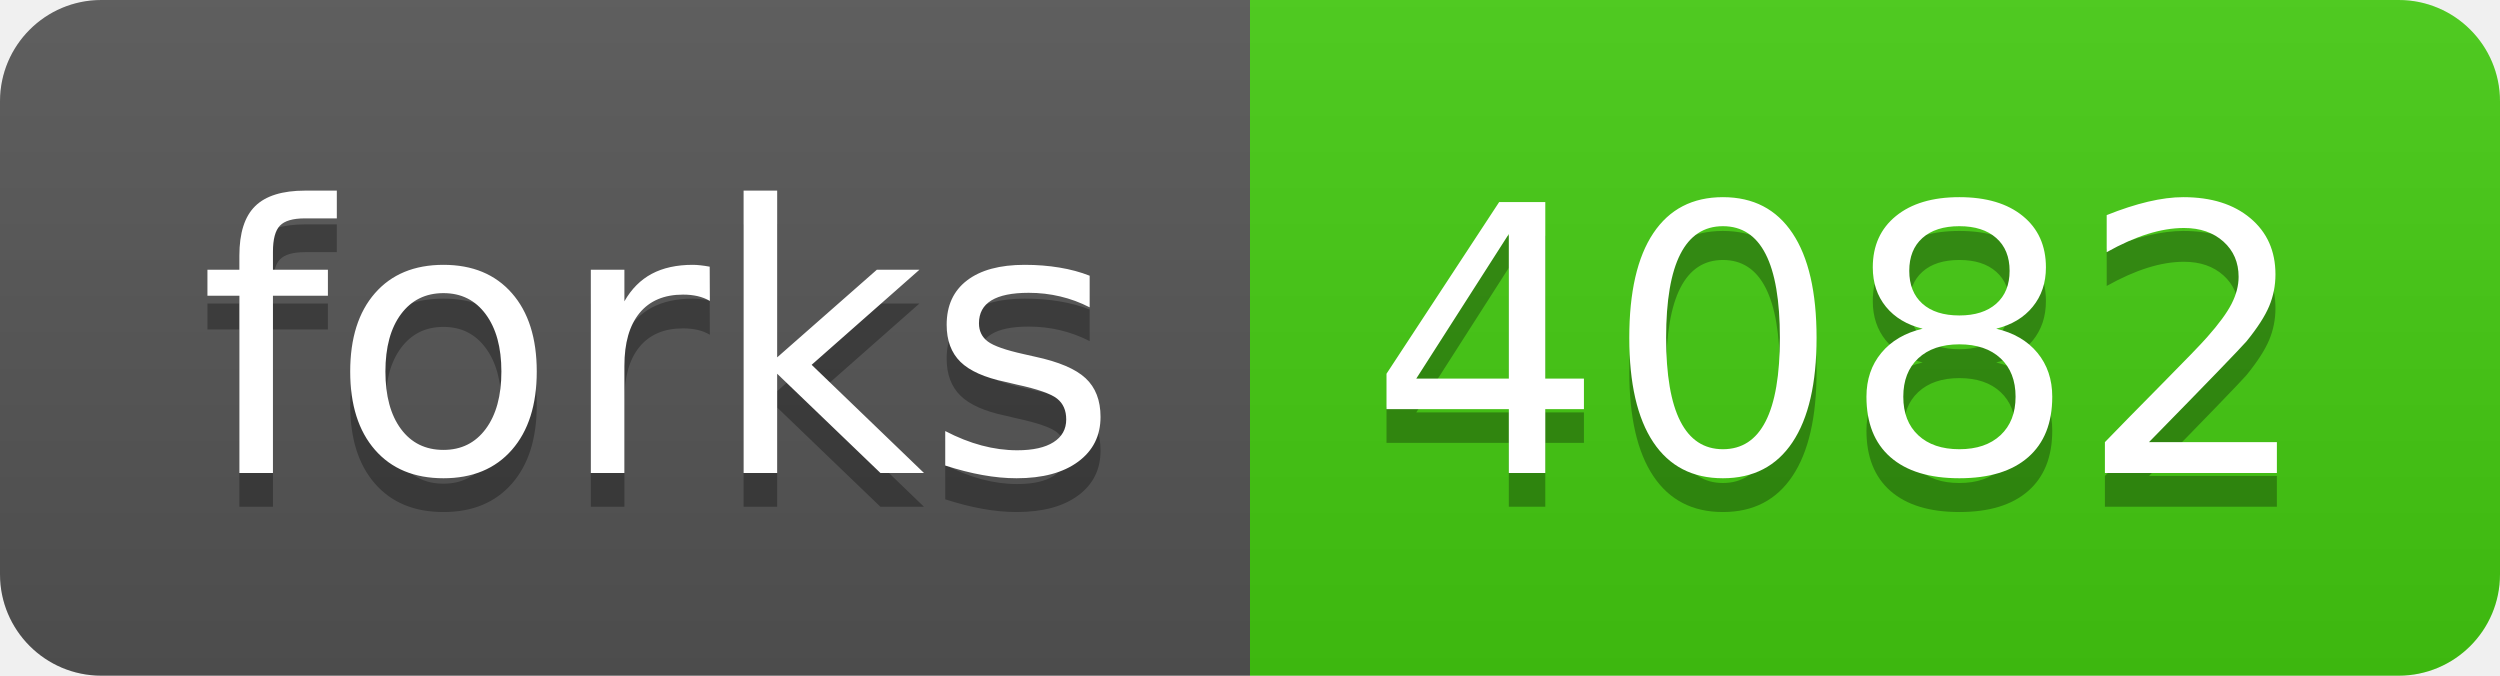
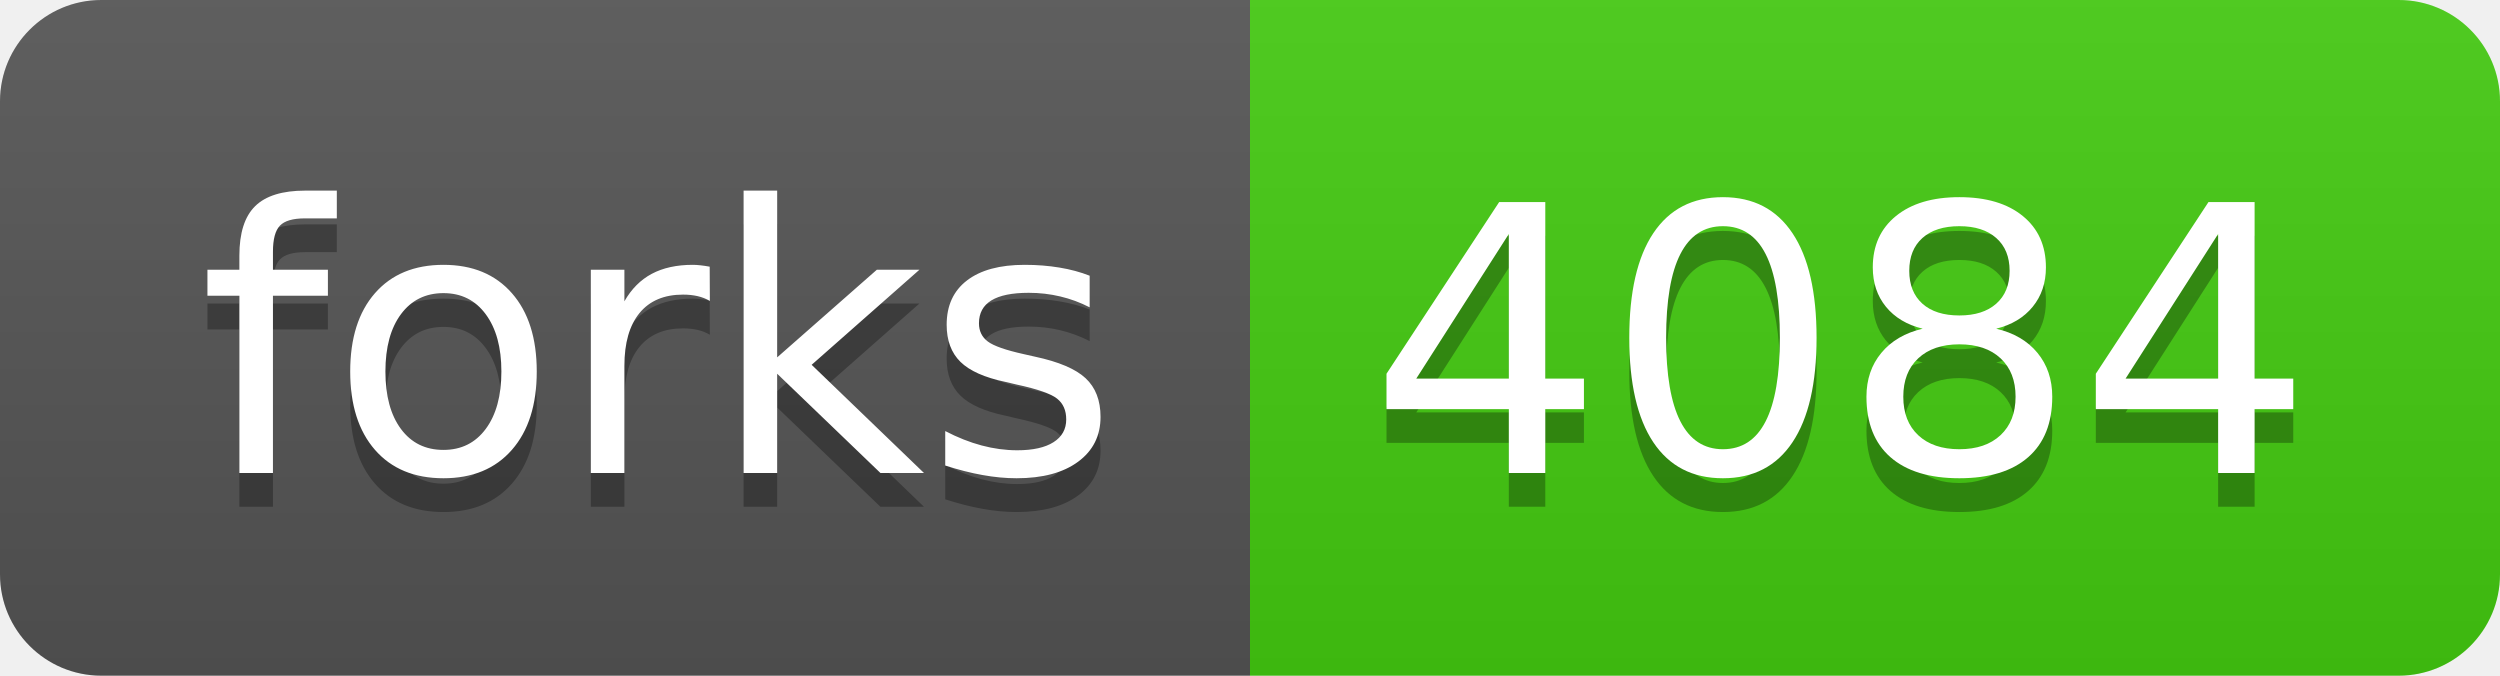
- <svg xmlns="http://www.w3.org/2000/svg" width="74" height="20" role="img" aria-label="forks: 4082">
+ <svg xmlns="http://www.w3.org/2000/svg" width="74" height="20" role="img" aria-label="forks: 4084">
  <linearGradient id="s" x2="0" y2="100%">
    <stop offset="0" stop-color="#bbb" stop-opacity=".1" />
    <stop offset="1" stop-opacity=".1" />
  </linearGradient>
  <clipPath id="r">
    <rect width="74" height="20" rx="3" fill="#fff" />
  </clipPath>
  <g clip-path="url(#r)">
    <rect width="37" height="20" fill="#555" />
    <rect x="37" width="37" height="20" fill="#4c1" />
    <rect width="74" height="20" fill="url(#s)" />
  </g>
  <g fill="#fff" text-anchor="middle" font-family="Verdana,Geneva,DejaVu Sans,sans-serif" text-rendering="geometricPrecision" font-size="110">
    <text aria-hidden="true" x="195" y="150" fill="#010101" fill-opacity=".3" transform="scale(.1)" textLength="270">forks</text>
    <text x="195" y="140" transform="scale(.1)" fill="#fff" textLength="270">forks</text>
-     <text aria-hidden="true" x="545" y="150" fill="#010101" fill-opacity=".3" transform="scale(.1)" textLength="270">4082</text>
-     <text x="545" y="140" transform="scale(.1)" fill="#fff" textLength="270">4082</text>
+     <text aria-hidden="true" x="545" y="150" fill="#010101" fill-opacity=".3" transform="scale(.1)" textLength="270">4084</text>
+     <text x="545" y="140" transform="scale(.1)" fill="#fff" textLength="270">4084</text>
  </g>
</svg>
